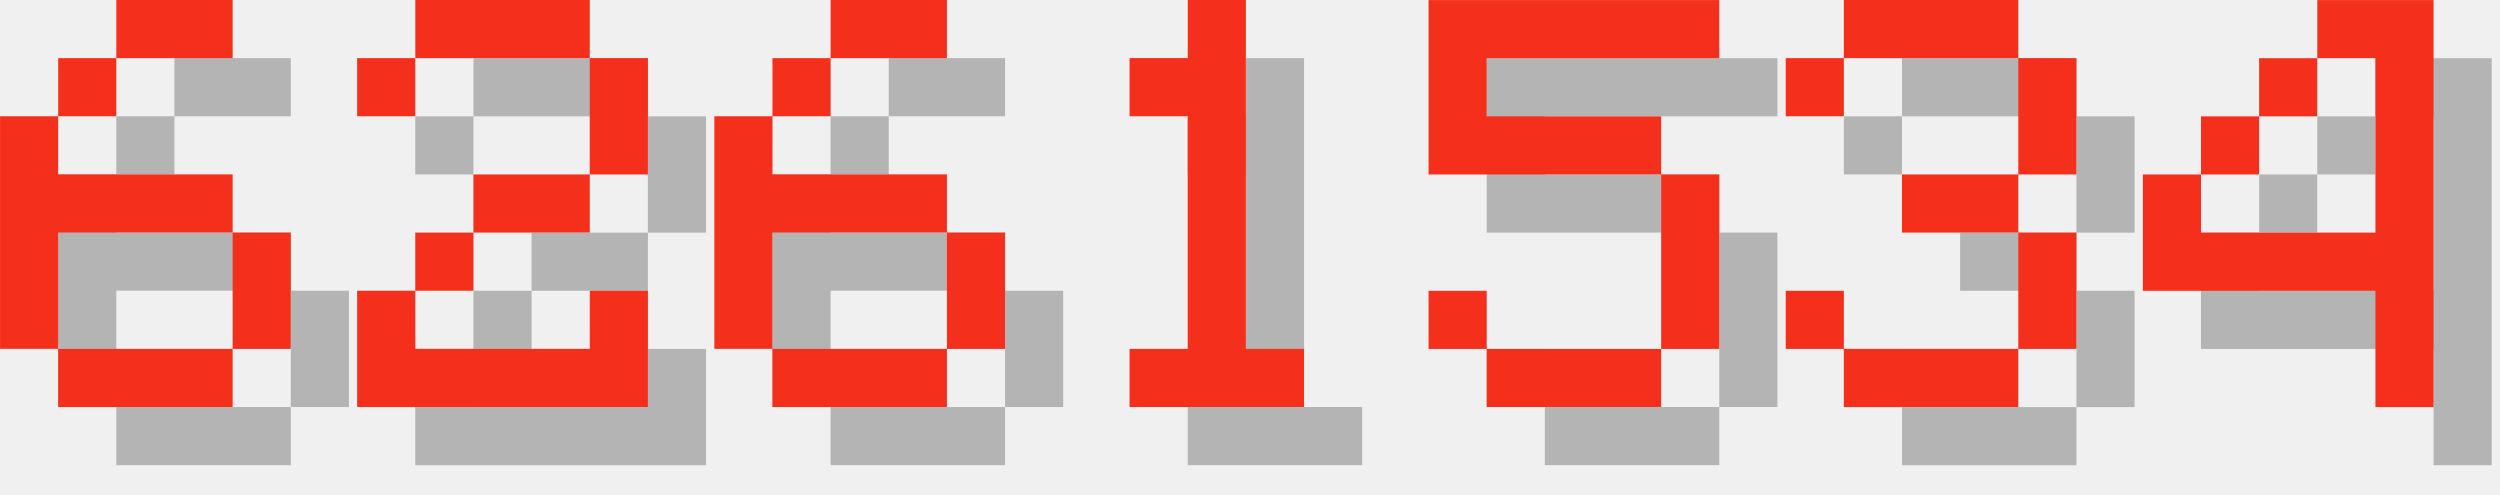
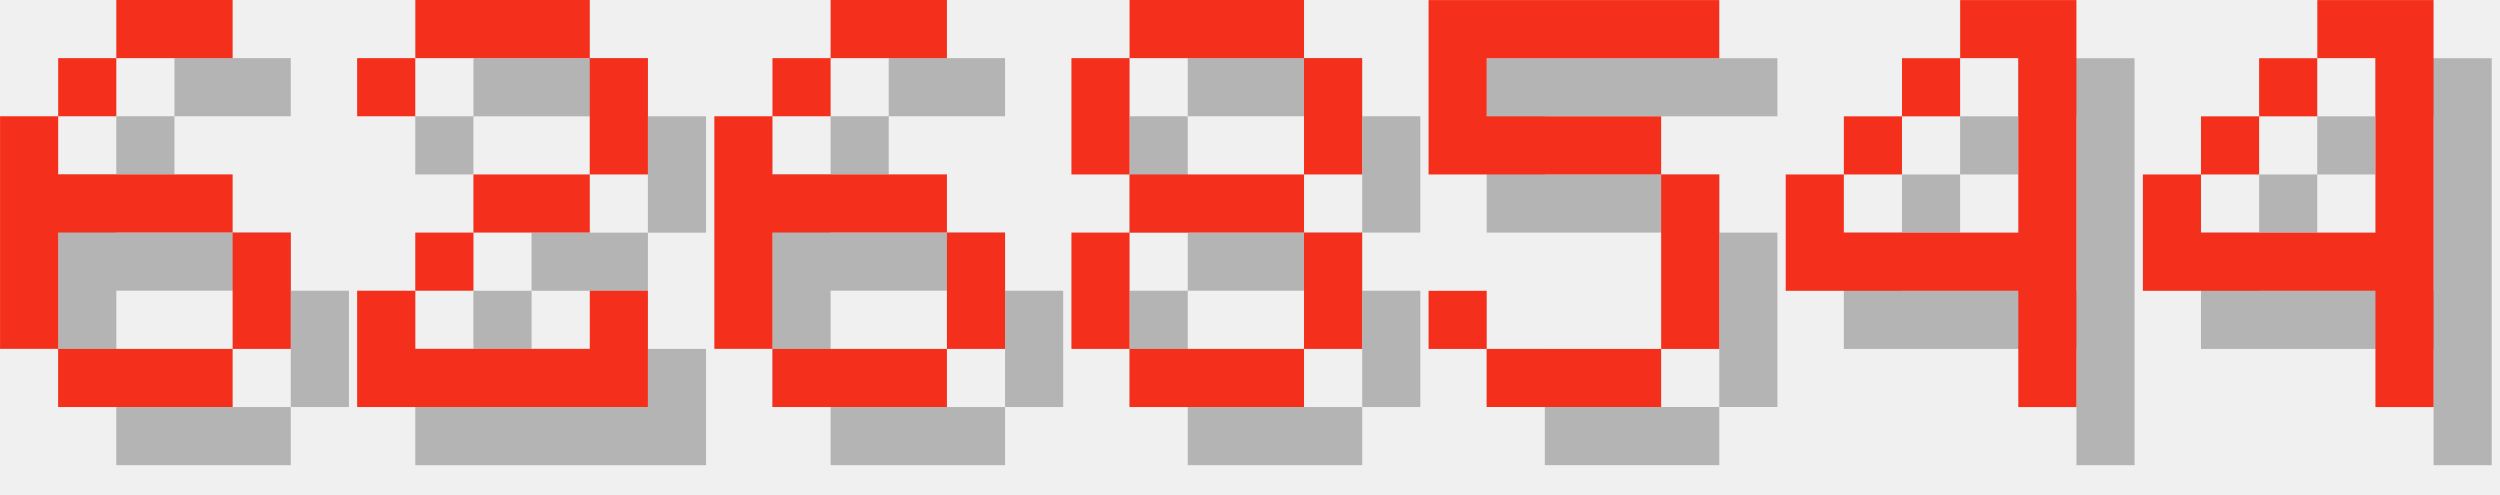
<svg xmlns="http://www.w3.org/2000/svg" version="1.1" width="182.0" height="36">
  <style>
        .text-foreground {
            fill: #F4301C;
        }
        .text-shadow {
            fill: #000000;
            fill-opacity: 0.25;
        }
    </style>
  <g class="digit" id="digit_6" transform="translate(0.0, 0), scale(4)">
    <path id="digit_6_shadow" class="text-shadow" d="m3.175 1.058v1.058h2.117v-1.058h-2.117zm0 1.058h-1.058v1.058h1.058v-1.058zm-1.058 1.058h-1.058v4.233h1.058v-2.117h3.175v-1.058h-3.175v-1.058zm3.175 2.117v2.117h1.058v-2.117h-1.058zm0 2.117h-3.175v1.058h3.175v-1.058z" fill-opacity=".5" style="paint-order:stroke fill markers" />
    <path id="digit_6_fg" class="text-foreground" d="m2.117 0v1.058h2.117v-1.058h-2.117zm0 1.058h-1.058v1.058h1.058v-1.058zm-1.058 1.058h-1.058v4.233h1.058v-2.117h3.175v-1.058h-3.175v-1.058zm3.175 2.117v2.117h1.058v-2.117h-1.058zm0 2.117h-3.175v1.058h3.175v-1.058z" fill="#fff" style="paint-order:stroke fill markers" />
  </g>
  <g class="digit" id="digit_2" transform="translate(26.0, 0), scale(4)">
    <path id="digit_2_shadow" class="text-shadow" d="m1.058 2.117v1.058h1.058v-1.058h3.175v2.117h-2.117v1.058h-1.058v1.058h-1.058v2.117h5.292v-2.117h-1.058v1.058h-3.175v-1.058h1.058v-1.058h2.117v-1.058h1.058v-2.117h-1.058v-1.058h-3.175v1.058h-1.058z" fill-opacity=".5" style="paint-order:stroke fill markers" />
    <path id="digit_2_fg" class="text-foreground" d="m0 1.058v1.058h1.058v-1.058h3.175v2.117h-2.117v1.058h-1.058v1.058h-1.058v2.117h5.292v-2.117h-1.058v1.058h-3.175v-1.058h1.058v-1.058h2.117v-1.058h1.058v-2.117h-1.058v-1.058h-3.175v1.058h-1.058z" fill="#fff" style="paint-order:stroke fill markers" />
  </g>
  <g class="digit" id="digit_6" transform="translate(52.0, 0), scale(4)">
    <path id="digit_6_shadow" class="text-shadow" d="m3.175 1.058v1.058h2.117v-1.058h-2.117zm0 1.058h-1.058v1.058h1.058v-1.058zm-1.058 1.058h-1.058v4.233h1.058v-2.117h3.175v-1.058h-3.175v-1.058zm3.175 2.117v2.117h1.058v-2.117h-1.058zm0 2.117h-3.175v1.058h3.175v-1.058z" fill-opacity=".5" style="paint-order:stroke fill markers" />
    <path id="digit_6_fg" class="text-foreground" d="m2.117 0v1.058h2.117v-1.058h-2.117zm0 1.058h-1.058v1.058h1.058v-1.058zm-1.058 1.058h-1.058v4.233h1.058v-2.117h3.175v-1.058h-3.175v-1.058zm3.175 2.117v2.117h1.058v-2.117h-1.058zm0 2.117h-3.175v1.058h3.175v-1.058z" fill="#fff" style="paint-order:stroke fill markers" />
  </g>
-   <g class="digit" id="digit_1" transform="translate(78.0, 0), scale(4)">
-     <path id="digit_1_shadow" class="text-shadow" d="m2.117 2.117v1.058h1.058v4.233h-1.058v1.058h3.175v-1.058h-1.058v-6.35h-1.058v1.058h-1.058z" fill-opacity=".5" style="paint-order:stroke fill markers" />
-     <path id="digit_1_fg" class="text-foreground" d="m1.058 1.058v1.058h1.058v4.233h-1.058v1.058h3.175v-1.058h-1.058v-6.35h-1.058v1.058h-1.058z" fill="#fff" style="paint-order:stroke fill markers" />
+   <g class="digit" id="digit_8" transform="translate(78.0, 0), scale(4)">
+     <path id="digit_8_shadow" class="text-shadow" d="m2.117 1.058v1.058h3.175v-1.058h-3.175zm3.175 1.058v2.117h1.058v-2.117h-1.058zm0 2.117h-3.175v1.058h3.175v-1.058zm0 1.058v2.117h1.058v-2.117h-1.058zm0 2.117h-3.175v1.058h3.175v-1.058zm-3.175 0v-2.117h-1.058v2.117h1.058zm0-3.175v-2.117h-1.058v2.117h1.058z" fill-opacity=".5" style="paint-order:stroke fill markers" />
+     <path id="digit_8_fg" class="text-foreground" d="m1.058 0v1.058h3.175v-1.058h-3.175zm3.175 1.058v2.117h1.058v-2.117h-1.058zm0 2.117h-3.175v1.058h3.175v-1.058zm0 1.058v2.117h1.058v-2.117h-1.058zm0 2.117h-3.175v1.058h3.175v-1.058zm-3.175 0v-2.117h-1.058v2.117h1.058zm0-3.175v-2.117h-1.058v2.117h1.058z" fill="#fff" style="paint-order:stroke fill markers" />
  </g>
  <g class="digit" id="digit_5" transform="translate(104.0, 0), scale(4)">
    <path id="digit_5_shadow" class="text-shadow" d="m1.058 1.058v3.175h4.233v3.175h-3.175v-1.058h-1.058v1.058h1.058v1.058h3.175v-1.058h1.058v-3.175h-1.058v-1.058h-3.175v-1.058h4.233v-1.058h-5.292z" fill-opacity=".5" style="paint-order:stroke fill markers" />
    <path id="digit_5_fg" class="text-foreground" d="m0 0v3.175h4.233v3.175h-3.175v-1.058h-1.058v1.058h1.058v1.058h3.175v-1.058h1.058v-3.175h-1.058v-1.058h-3.175v-1.058h4.233v-1.058h-5.292z" fill="#fff" style="paint-order:stroke fill markers" />
  </g>
-   <g class="digit" id="digit_3" transform="translate(130.0, 0), scale(4)">
-     <path id="digit_3_shadow" class="text-shadow" d="m1.058 2.117v1.058h1.058v-1.058h3.175v2.117h-2.117v1.058h2.117v2.117h-3.175v-1.058h-1.058v1.058h1.058v1.058h3.175v-1.058h1.058v-2.117h-1.058v-1.058h1.058v-2.117h-1.058v-1.058h-3.175v1.058h-1.058z" fill-opacity=".5" style="paint-order:stroke fill markers" />
-     <path id="digit_3_fg" class="text-foreground" d="m0 1.058v1.058h1.058v-1.058h3.175v2.117h-2.117v1.058h2.117v2.117h-3.175v-1.058h-1.058v1.058h1.058v1.058h3.175v-1.058h1.058v-2.117h-1.058v-1.058h1.058v-2.117h-1.058v-1.058h-3.175v1.058h-1.058z" fill="#fff" style="paint-order:stroke fill markers" />
+   <g class="digit" id="digit_4" transform="translate(130.0, 0), scale(4)">
+     <path id="digit_4_shadow" class="text-shadow" d="m4.233 1.058v1.058h1.058v3.175h-3.175v-1.058h-1.058v2.117h4.233v2.117h1.058v-7.408h-2.117zm-2.117 3.175h1.058v-1.058h-1.058v1.058zm1.058-1.058h1.058v-1.058h-1.058v1.058z" fill-opacity=".5" style="paint-order:stroke fill markers" />
+     <path id="digit_4_fg" class="text-foreground" d="m3.175 0v1.058h1.058v3.175h-3.175v-1.058h-1.058v2.117h4.233v2.117h1.058v-7.408h-2.117zm-2.117 3.175h1.058v-1.058h-1.058v1.058zm1.058-1.058h1.058v-1.058h-1.058v1.058z" fill="#fff" style="paint-order:stroke fill markers" />
  </g>
  <g class="digit" id="digit_4" transform="translate(156.0, 0), scale(4)">
    <path id="digit_4_shadow" class="text-shadow" d="m4.233 1.058v1.058h1.058v3.175h-3.175v-1.058h-1.058v2.117h4.233v2.117h1.058v-7.408h-2.117zm-2.117 3.175h1.058v-1.058h-1.058v1.058zm1.058-1.058h1.058v-1.058h-1.058v1.058z" fill-opacity=".5" style="paint-order:stroke fill markers" />
    <path id="digit_4_fg" class="text-foreground" d="m3.175 0v1.058h1.058v3.175h-3.175v-1.058h-1.058v2.117h4.233v2.117h1.058v-7.408h-2.117zm-2.117 3.175h1.058v-1.058h-1.058v1.058zm1.058-1.058h1.058v-1.058h-1.058v1.058z" fill="#fff" style="paint-order:stroke fill markers" />
  </g>
</svg>
